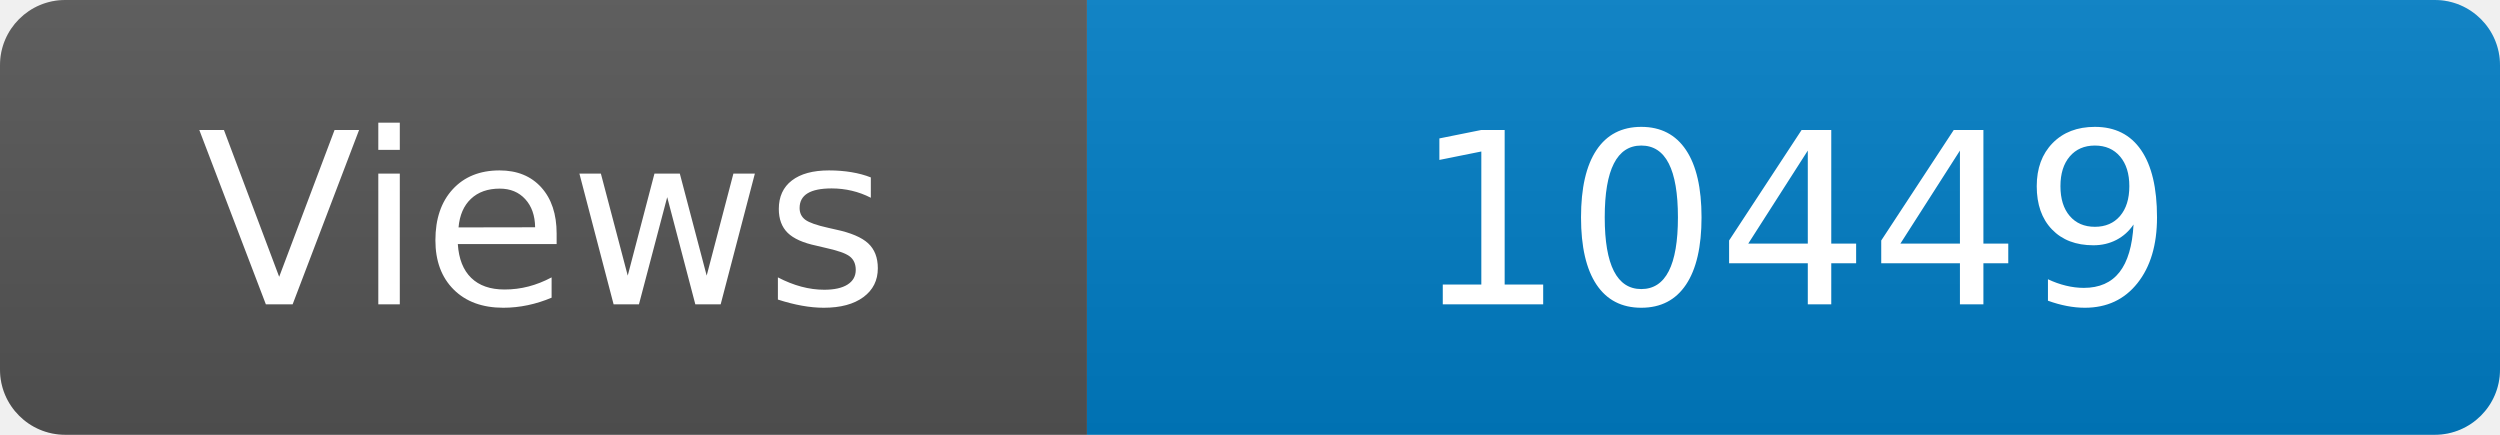
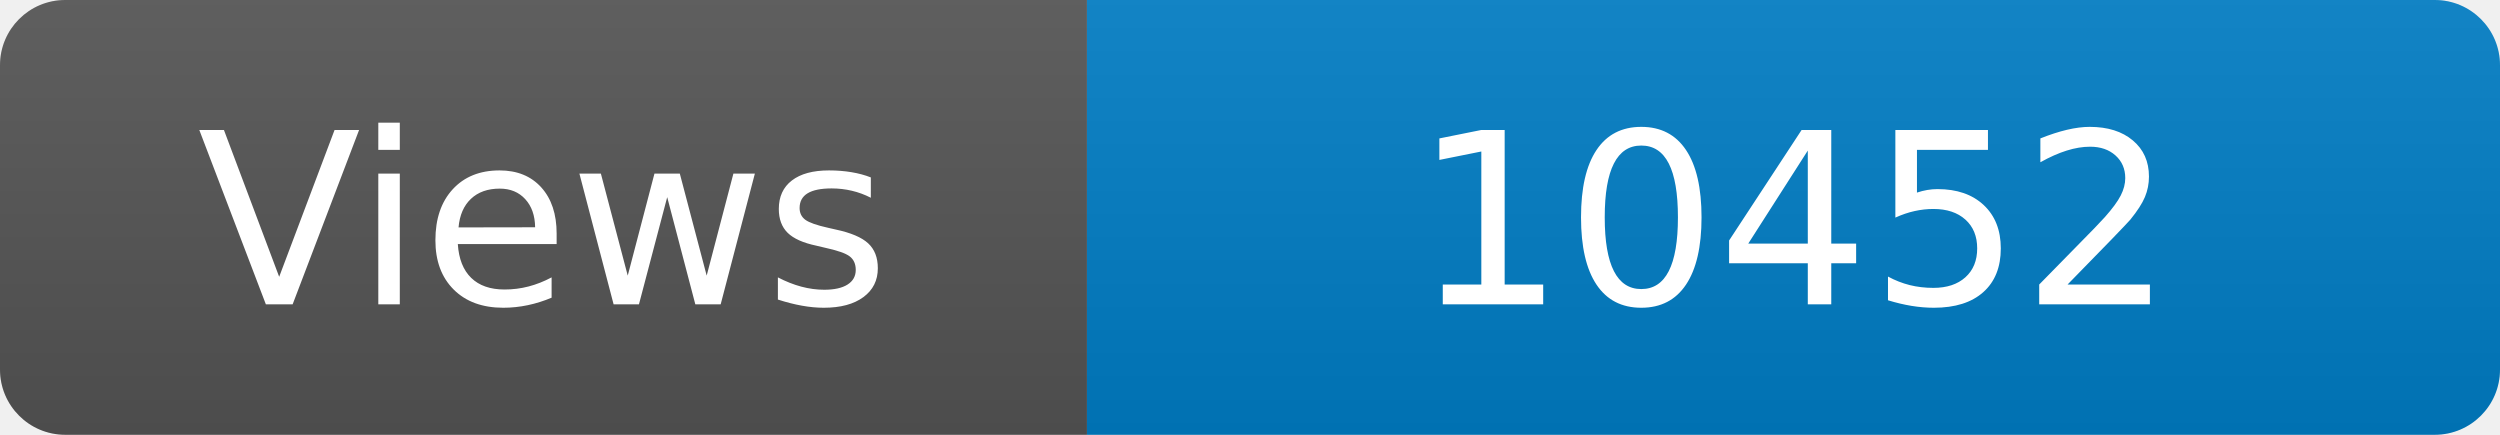
<svg xmlns="http://www.w3.org/2000/svg" width="115" height="20" role="img" aria-label="Maintained?: yes">
  <linearGradient id="s" x2="0" y2="100%">
    <stop offset="0" stop-color="#bbb" stop-opacity=".1" />
    <stop offset="1" stop-opacity=".1" />
  </linearGradient>
  <clipPath id="r">
    <rect width="115" height="20" rx="3" fill="#fff" />
  </clipPath>
  <g clip-path="url(#r)">
    <rect width="50" height="20" fill="#555" />
    <rect x="50" width="160" height="20" fill="#007ec6" />
    <rect width="115" height="20" fill="url(#s)" />
  </g>
  <g fill="#fff" text-anchor="middle" font-family="Verdana,Geneva,DejaVu Sans,sans-serif" font-size="110">
    <text x="250" y="140" transform="scale(.1)" fill="#fff">Views</text>
-     <text x="825" y="140" transform="scale(.1)" fill="#fff">10449</text>
+     <text x="825" y="140" transform="scale(.1)" fill="#fff">10452</text>
  </g>
</svg>
